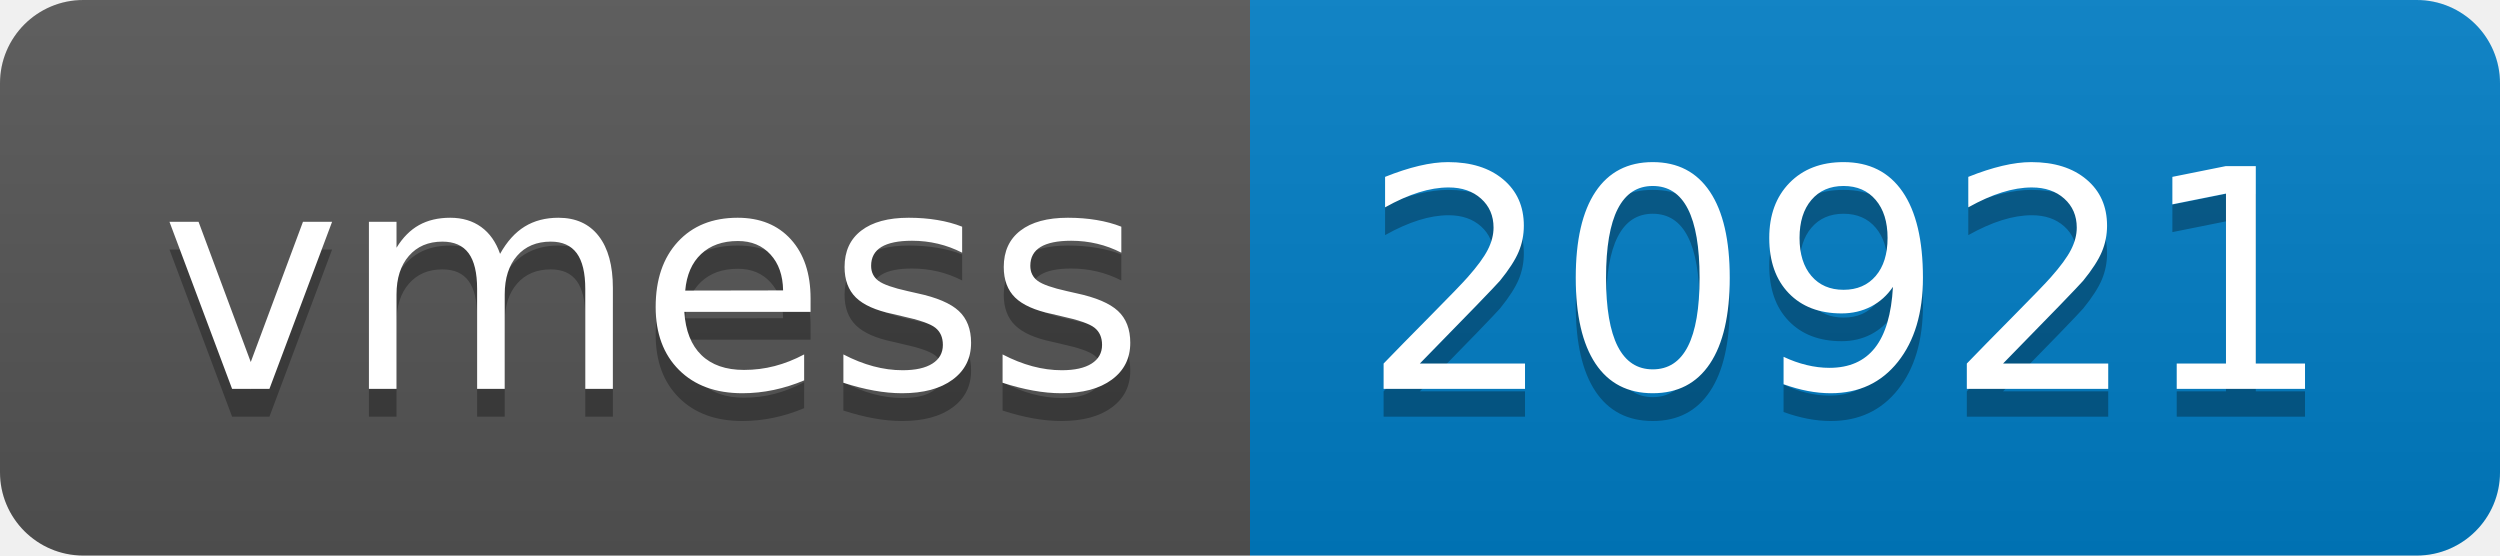
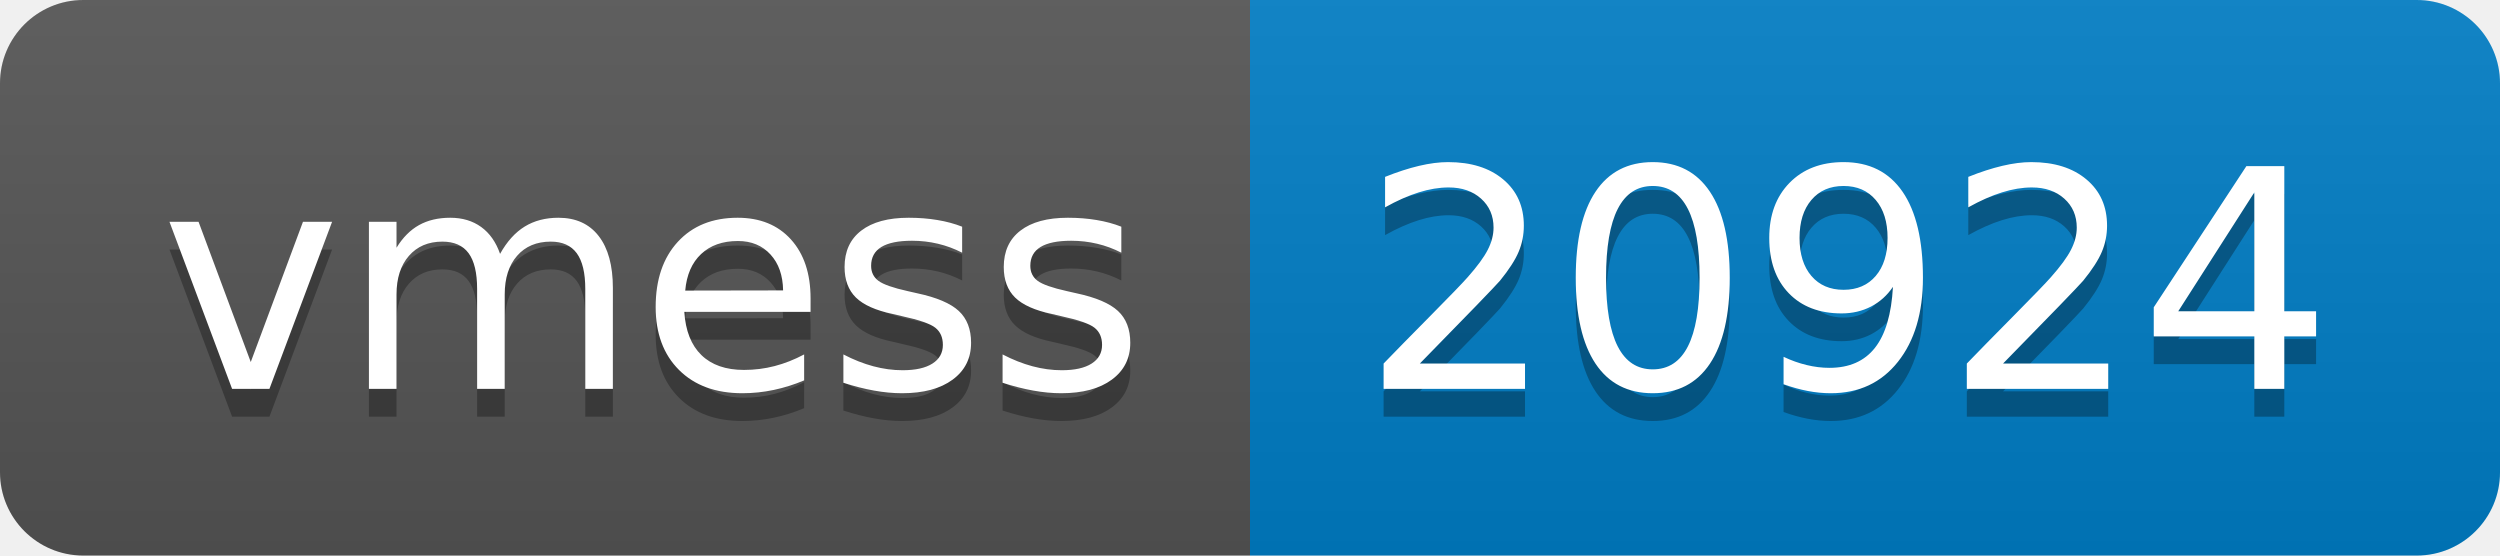
- <svg xmlns="http://www.w3.org/2000/svg" width="90" height="20" role="img" aria-label="vmess: 20921">
+ <svg xmlns="http://www.w3.org/2000/svg" width="90" height="20" role="img" aria-label="vmess: 20924">
  <linearGradient id="s" x2="0" y2="100%">
    <stop offset="0" stop-color="#bbb" stop-opacity=".1" />
    <stop offset="1" stop-opacity=".1" />
  </linearGradient>
  <clipPath id="r">
    <rect width="90" height="20" rx="3" fill="#fff" />
  </clipPath>
  <g clip-path="url(#r)">
    <rect width="45" height="20" fill="#555" />
    <rect x="45" width="45" height="20" fill="#007ec6" />
    <rect width="90" height="20" fill="url(#s)" />
  </g>
  <g fill="#fff" text-anchor="middle" font-family="Verdana,Geneva,DejaVu Sans,sans-serif" text-rendering="geometricPrecision" font-size="110">
    <text aria-hidden="true" x="235" y="150" fill="#010101" fill-opacity=".3" transform="scale(.1)" textLength="350">vmess</text>
    <text x="235" y="140" transform="scale(.1)" fill="#fff" textLength="350">vmess</text>
-     <text aria-hidden="true" x="665" y="150" fill="#010101" fill-opacity=".3" transform="scale(.1)" textLength="350">20921</text>
-     <text x="665" y="140" transform="scale(.1)" fill="#fff" textLength="350">20921</text>
+     <text aria-hidden="true" x="665" y="150" fill="#010101" fill-opacity=".3" transform="scale(.1)" textLength="350">20924</text>
+     <text x="665" y="140" transform="scale(.1)" fill="#fff" textLength="350">20924</text>
  </g>
</svg>
